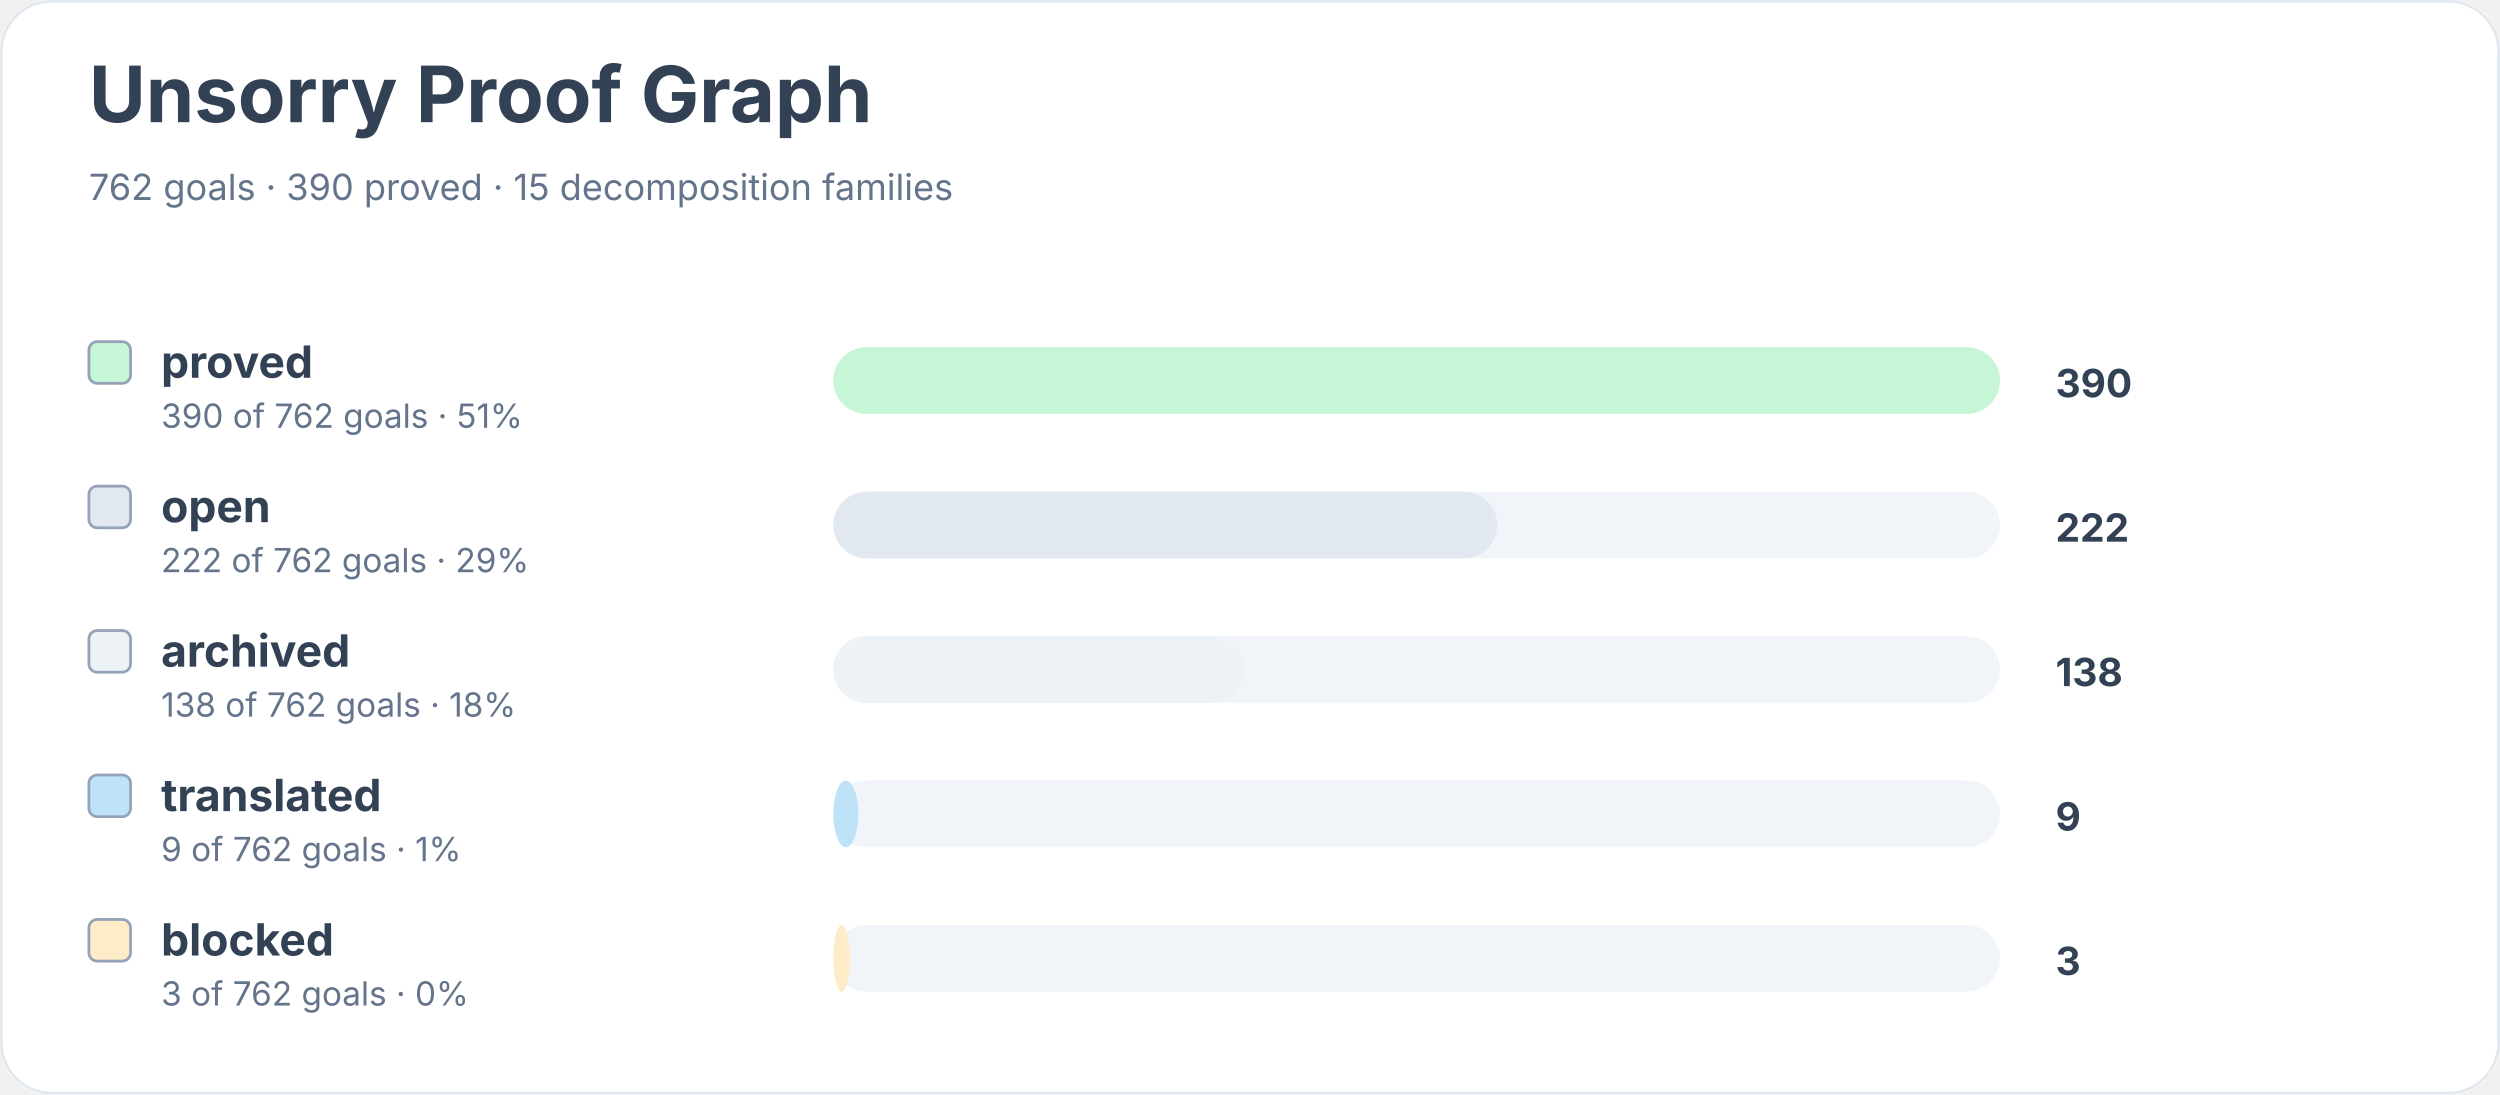
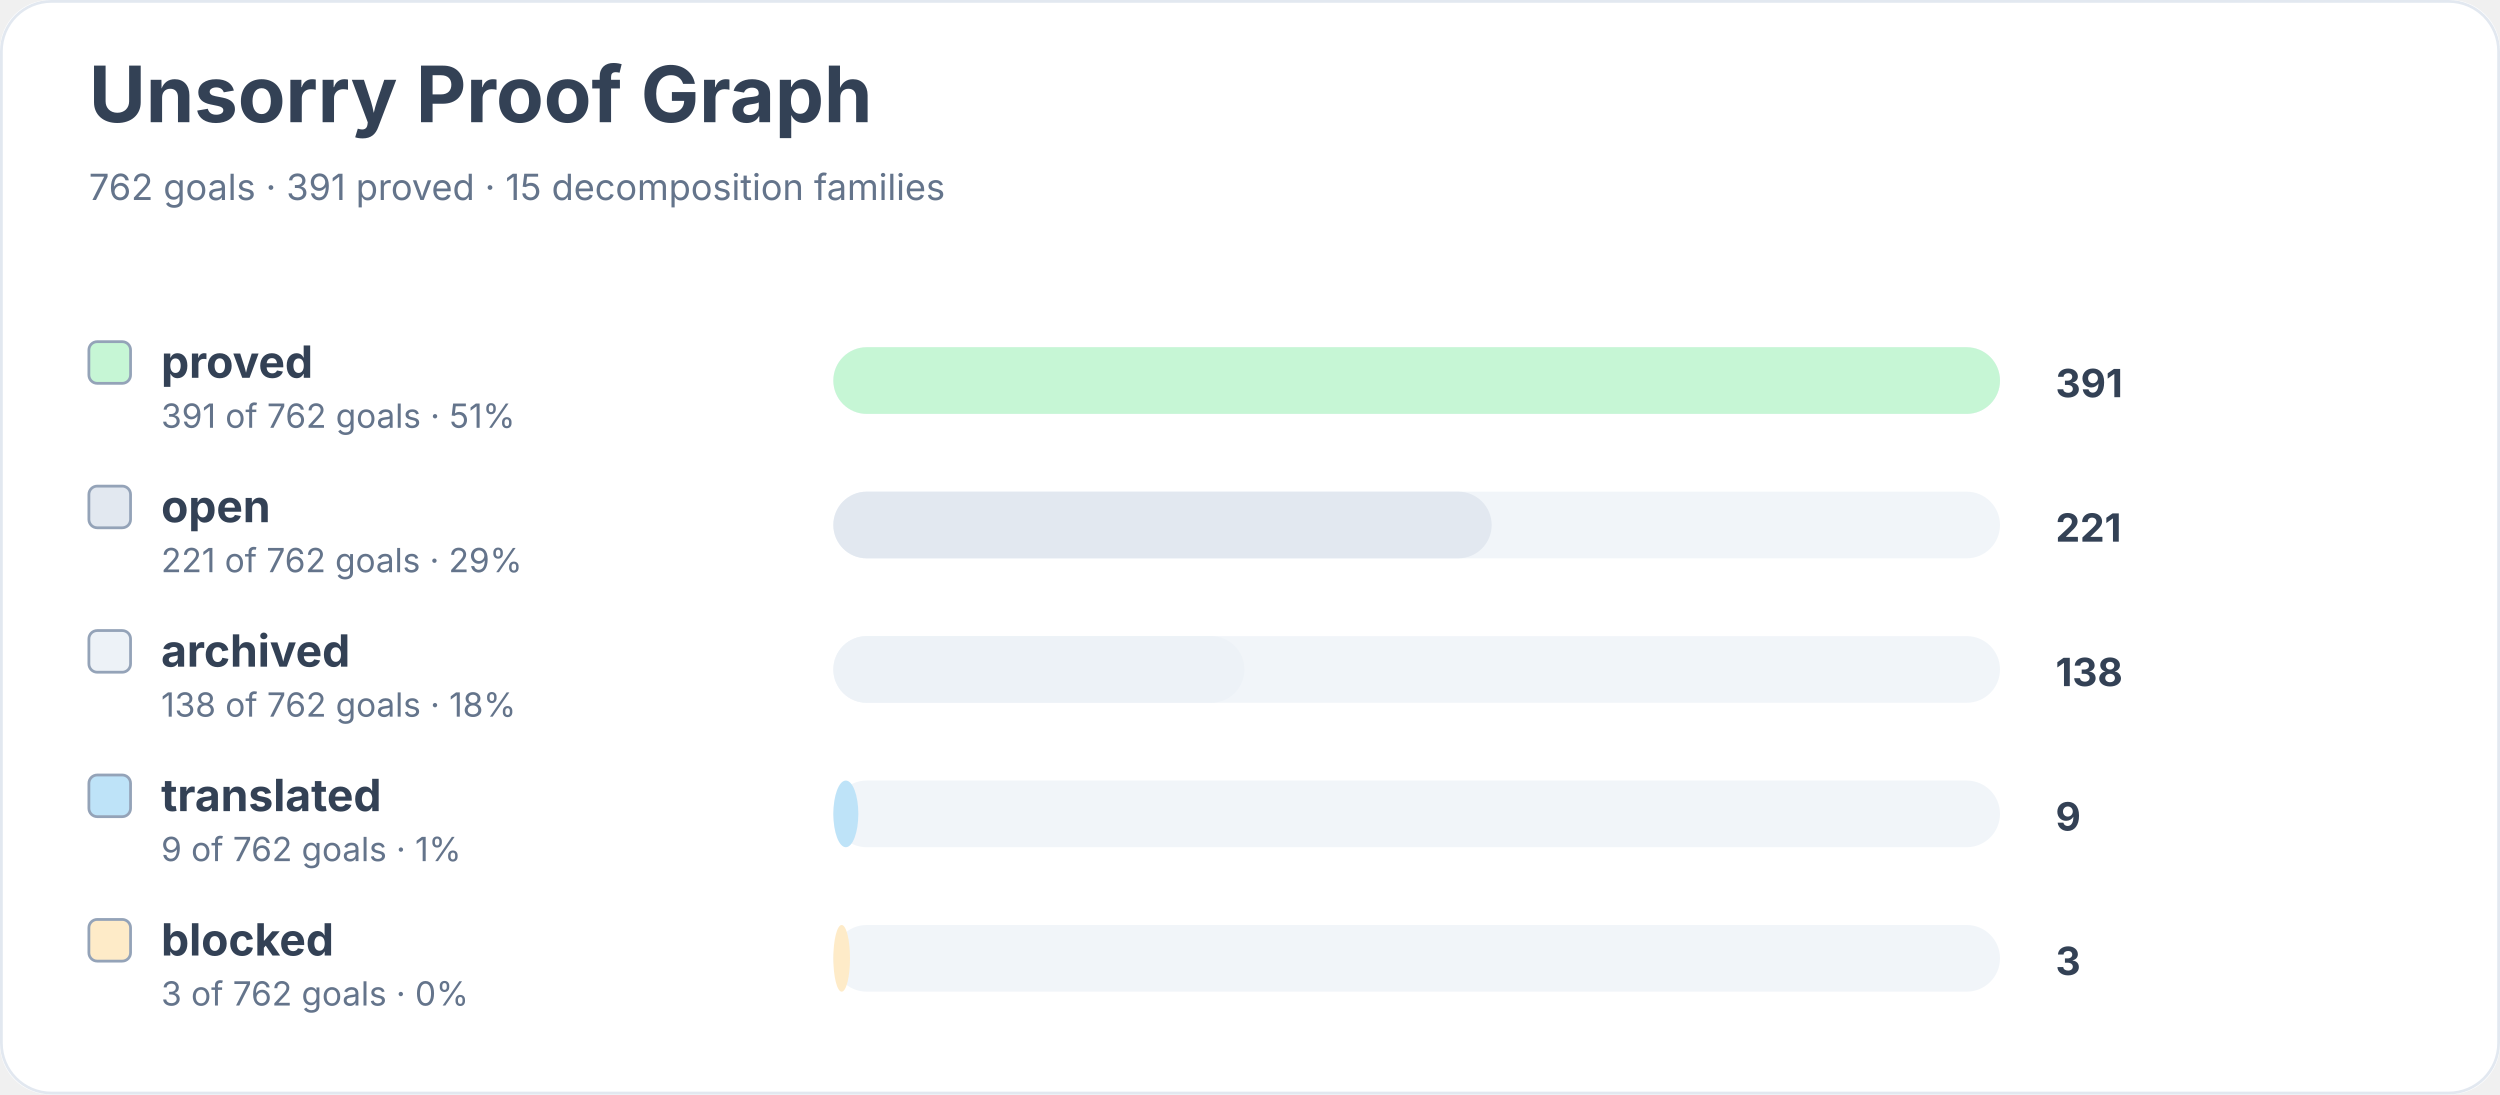
<svg xmlns="http://www.w3.org/2000/svg" width="900" height="394" viewBox="0 0 900 394" role="img" aria-labelledby="title desc">
  <rect width="900" height="100%" rx="18" fill="#ffffff" />
  <rect x="0.5" y="0.5" width="899" height="393" rx="18" fill="none" stroke="#e2e8f0" />
  <text x="32" y="44" font-family="Inter, system-ui, sans-serif" font-size="28" font-weight="700" fill="#334155">Unsorry Proof Graph</text>
-   <text x="32" y="72" font-family="Inter, system-ui, sans-serif" font-size="13" fill="#64748b">762 goals · 390 proved · 15 decomposition families</text>
+   <text x="32" y="72" font-family="Inter, system-ui, sans-serif" font-size="13" fill="#64748b">762 goals · 391 proved · 15 decomposition families</text>
  <rect x="32" y="123" width="15" height="15" rx="3" fill="#c6f6d5" stroke="#94a3b8" />
  <text x="58" y="136" font-family="Inter, system-ui, sans-serif" font-size="16" font-weight="650" fill="#334155">proved</text>
-   <text x="58" y="154" font-family="Inter, system-ui, sans-serif" font-size="12" fill="#64748b">390 of 762 goals · 51%</text>
+   <text x="58" y="154" font-family="Inter, system-ui, sans-serif" font-size="12" fill="#64748b">391 of 762 goals · 51%</text>
  <rect x="300" y="125" width="420" height="24" rx="12" fill="#f1f5f9" />
  <rect x="300" y="125" width="420" height="24" rx="12" fill="#c6f6d5" />
-   <text x="740" y="143" font-family="Inter, system-ui, sans-serif" font-size="14" font-weight="700" fill="#334155">390</text>
+   <text x="740" y="143" font-family="Inter, system-ui, sans-serif" font-size="14" font-weight="700" fill="#334155">391</text>
  <rect x="32" y="175" width="15" height="15" rx="3" fill="#e2e8f0" stroke="#94a3b8" />
  <text x="58" y="188" font-family="Inter, system-ui, sans-serif" font-size="16" font-weight="650" fill="#334155">open</text>
-   <text x="58" y="206" font-family="Inter, system-ui, sans-serif" font-size="12" fill="#64748b">222 of 762 goals · 29%</text>
+   <text x="58" y="206" font-family="Inter, system-ui, sans-serif" font-size="12" fill="#64748b">221 of 762 goals · 29%</text>
  <rect x="300" y="177" width="420" height="24" rx="12" fill="#f1f5f9" />
-   <rect x="300" y="177" width="239" height="24" rx="12" fill="#e2e8f0" />
-   <text x="740" y="195" font-family="Inter, system-ui, sans-serif" font-size="14" font-weight="700" fill="#334155">222</text>
+   <rect x="300" y="177" width="237" height="24" rx="12" fill="#e2e8f0" />
+   <text x="740" y="195" font-family="Inter, system-ui, sans-serif" font-size="14" font-weight="700" fill="#334155">221</text>
  <rect x="32" y="227" width="15" height="15" rx="3" fill="#edf2f7" stroke="#94a3b8" />
  <text x="58" y="240" font-family="Inter, system-ui, sans-serif" font-size="16" font-weight="650" fill="#334155">archived</text>
  <text x="58" y="258" font-family="Inter, system-ui, sans-serif" font-size="12" fill="#64748b">138 of 762 goals · 18%</text>
  <rect x="300" y="229" width="420" height="24" rx="12" fill="#f1f5f9" />
  <rect x="300" y="229" width="148" height="24" rx="12" fill="#edf2f7" />
  <text x="740" y="247" font-family="Inter, system-ui, sans-serif" font-size="14" font-weight="700" fill="#334155">138</text>
  <rect x="32" y="279" width="15" height="15" rx="3" fill="#bee3f8" stroke="#94a3b8" />
  <text x="58" y="292" font-family="Inter, system-ui, sans-serif" font-size="16" font-weight="650" fill="#334155">translated</text>
  <text x="58" y="310" font-family="Inter, system-ui, sans-serif" font-size="12" fill="#64748b">9 of 762 goals · 1%</text>
  <rect x="300" y="281" width="420" height="24" rx="12" fill="#f1f5f9" />
  <rect x="300" y="281" width="9" height="24" rx="12" fill="#bee3f8" />
  <text x="740" y="299" font-family="Inter, system-ui, sans-serif" font-size="14" font-weight="700" fill="#334155">9</text>
  <rect x="32" y="331" width="15" height="15" rx="3" fill="#feebc8" stroke="#94a3b8" />
  <text x="58" y="344" font-family="Inter, system-ui, sans-serif" font-size="16" font-weight="650" fill="#334155">blocked</text>
  <text x="58" y="362" font-family="Inter, system-ui, sans-serif" font-size="12" fill="#64748b">3 of 762 goals · 0%</text>
  <rect x="300" y="333" width="420" height="24" rx="12" fill="#f1f5f9" />
  <rect x="300" y="333" width="6" height="24" rx="12" fill="#feebc8" />
  <text x="740" y="351" font-family="Inter, system-ui, sans-serif" font-size="14" font-weight="700" fill="#334155">3</text>
</svg>
